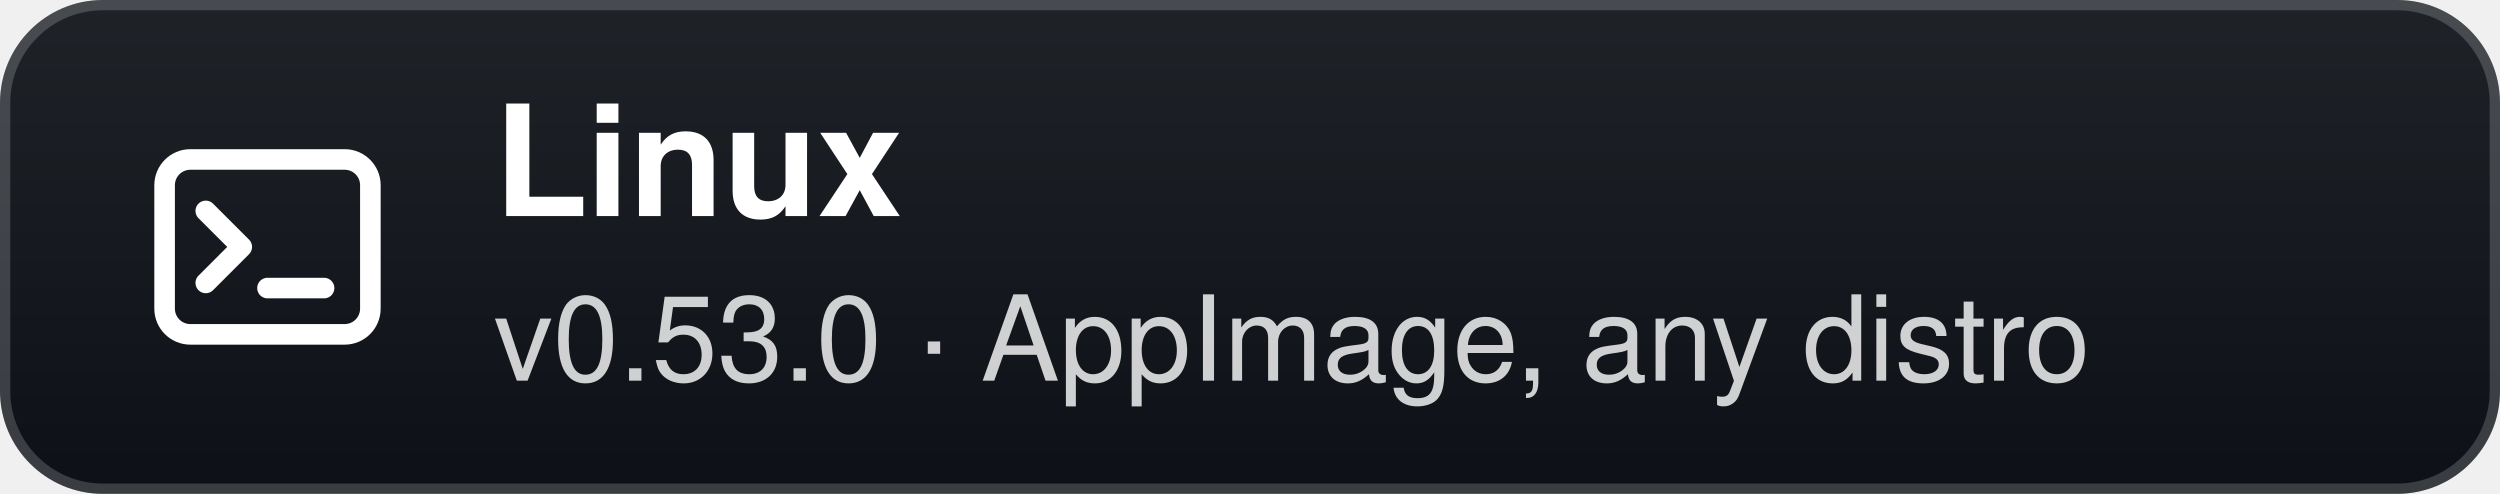
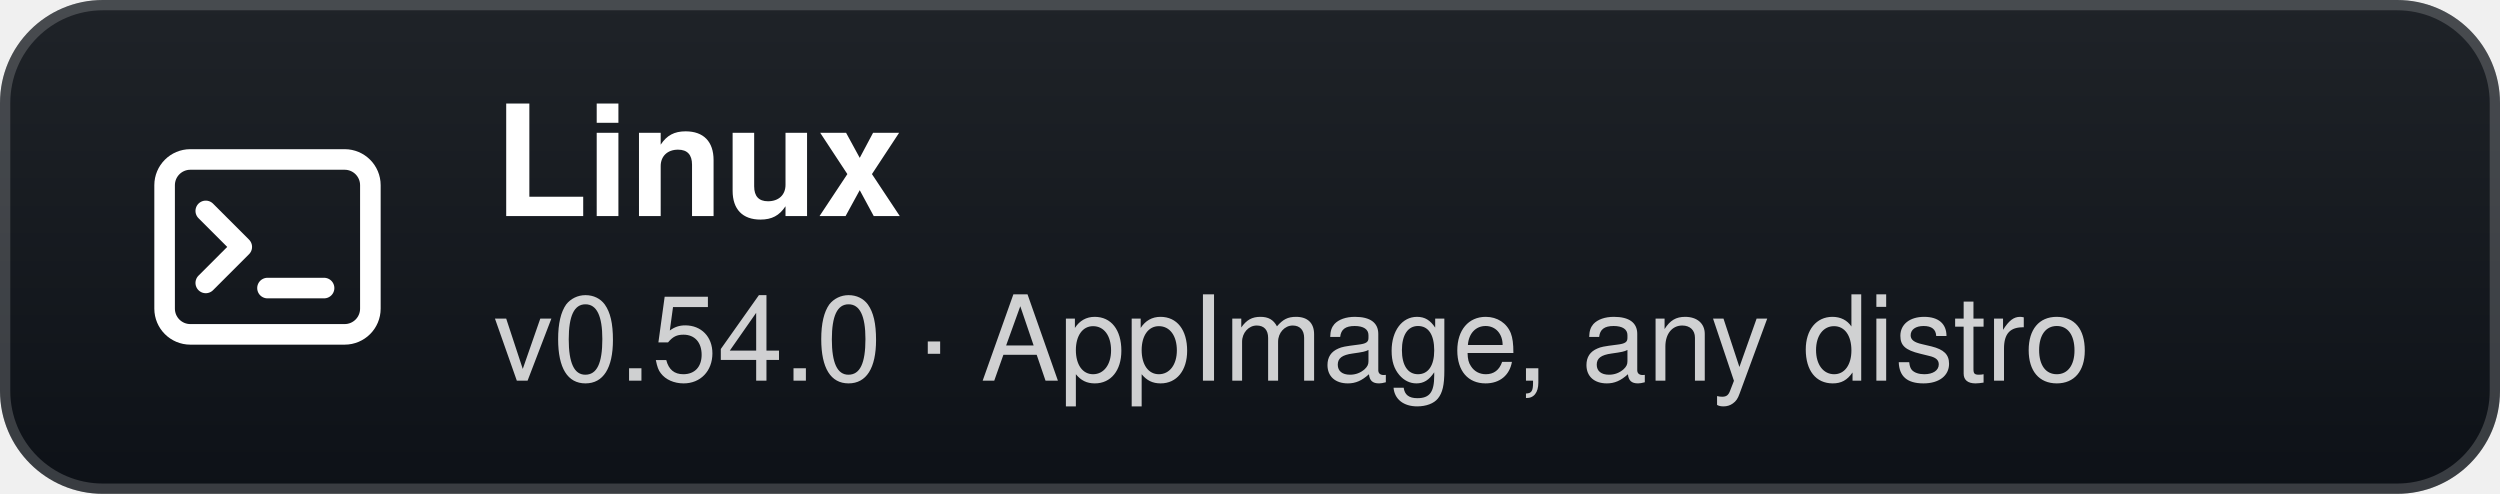
- <svg xmlns="http://www.w3.org/2000/svg" width="243" height="48" viewBox="0 0 243 48" role="img" aria-label="Linux: v0.53.0 · AppImage, any distro">
+ <svg xmlns="http://www.w3.org/2000/svg" width="243" height="48" viewBox="0 0 243 48" role="img" aria-label="Linux: v0.54.0 · AppImage, any distro">
  <defs>
    <linearGradient id="g" x1="0" y1="0" x2="0" y2="1">
      <stop offset="0" stop-color="#1f2328" />
      <stop offset="1" stop-color="#0d1117" />
    </linearGradient>
  </defs>
  <rect width="243" height="48" rx="10" fill="url(#g)" />
  <rect x="0.5" y="0.5" width="242" height="47" rx="9.5" fill="none" stroke="#ffffff" stroke-opacity="0.18" />
  <g transform="translate(26 24)">
    <rect x="-10" y="-8.5" width="20" height="17" rx="2.5" fill="none" stroke="#fff" stroke-width="2" />
    <path d="M-6 -3.5 L-2.5 0 L-6 3.5" fill="none" stroke="#fff" stroke-width="2" stroke-linecap="round" stroke-linejoin="round" />
    <path d="M0 4 H5.5" stroke="#fff" stroke-width="2" stroke-linecap="round" />
  </g>
  <text x="48" y="21" fill="#ffffff" font-family="'Segoe UI',-apple-system,BlinkMacSystemFont,Helvetica,Arial,sans-serif" font-size="15" font-weight="700">Linux</text>
-   <text x="48" y="37" fill="#ffffff" fill-opacity="0.8" font-family="'Segoe UI',-apple-system,BlinkMacSystemFont,Helvetica,Arial,sans-serif" font-size="11.5">v0.53.0 · AppImage, any distro</text>
+   <text x="48" y="37" fill="#ffffff" fill-opacity="0.8" font-family="'Segoe UI',-apple-system,BlinkMacSystemFont,Helvetica,Arial,sans-serif" font-size="11.5">v0.54.0 · AppImage, any distro</text>
</svg>
